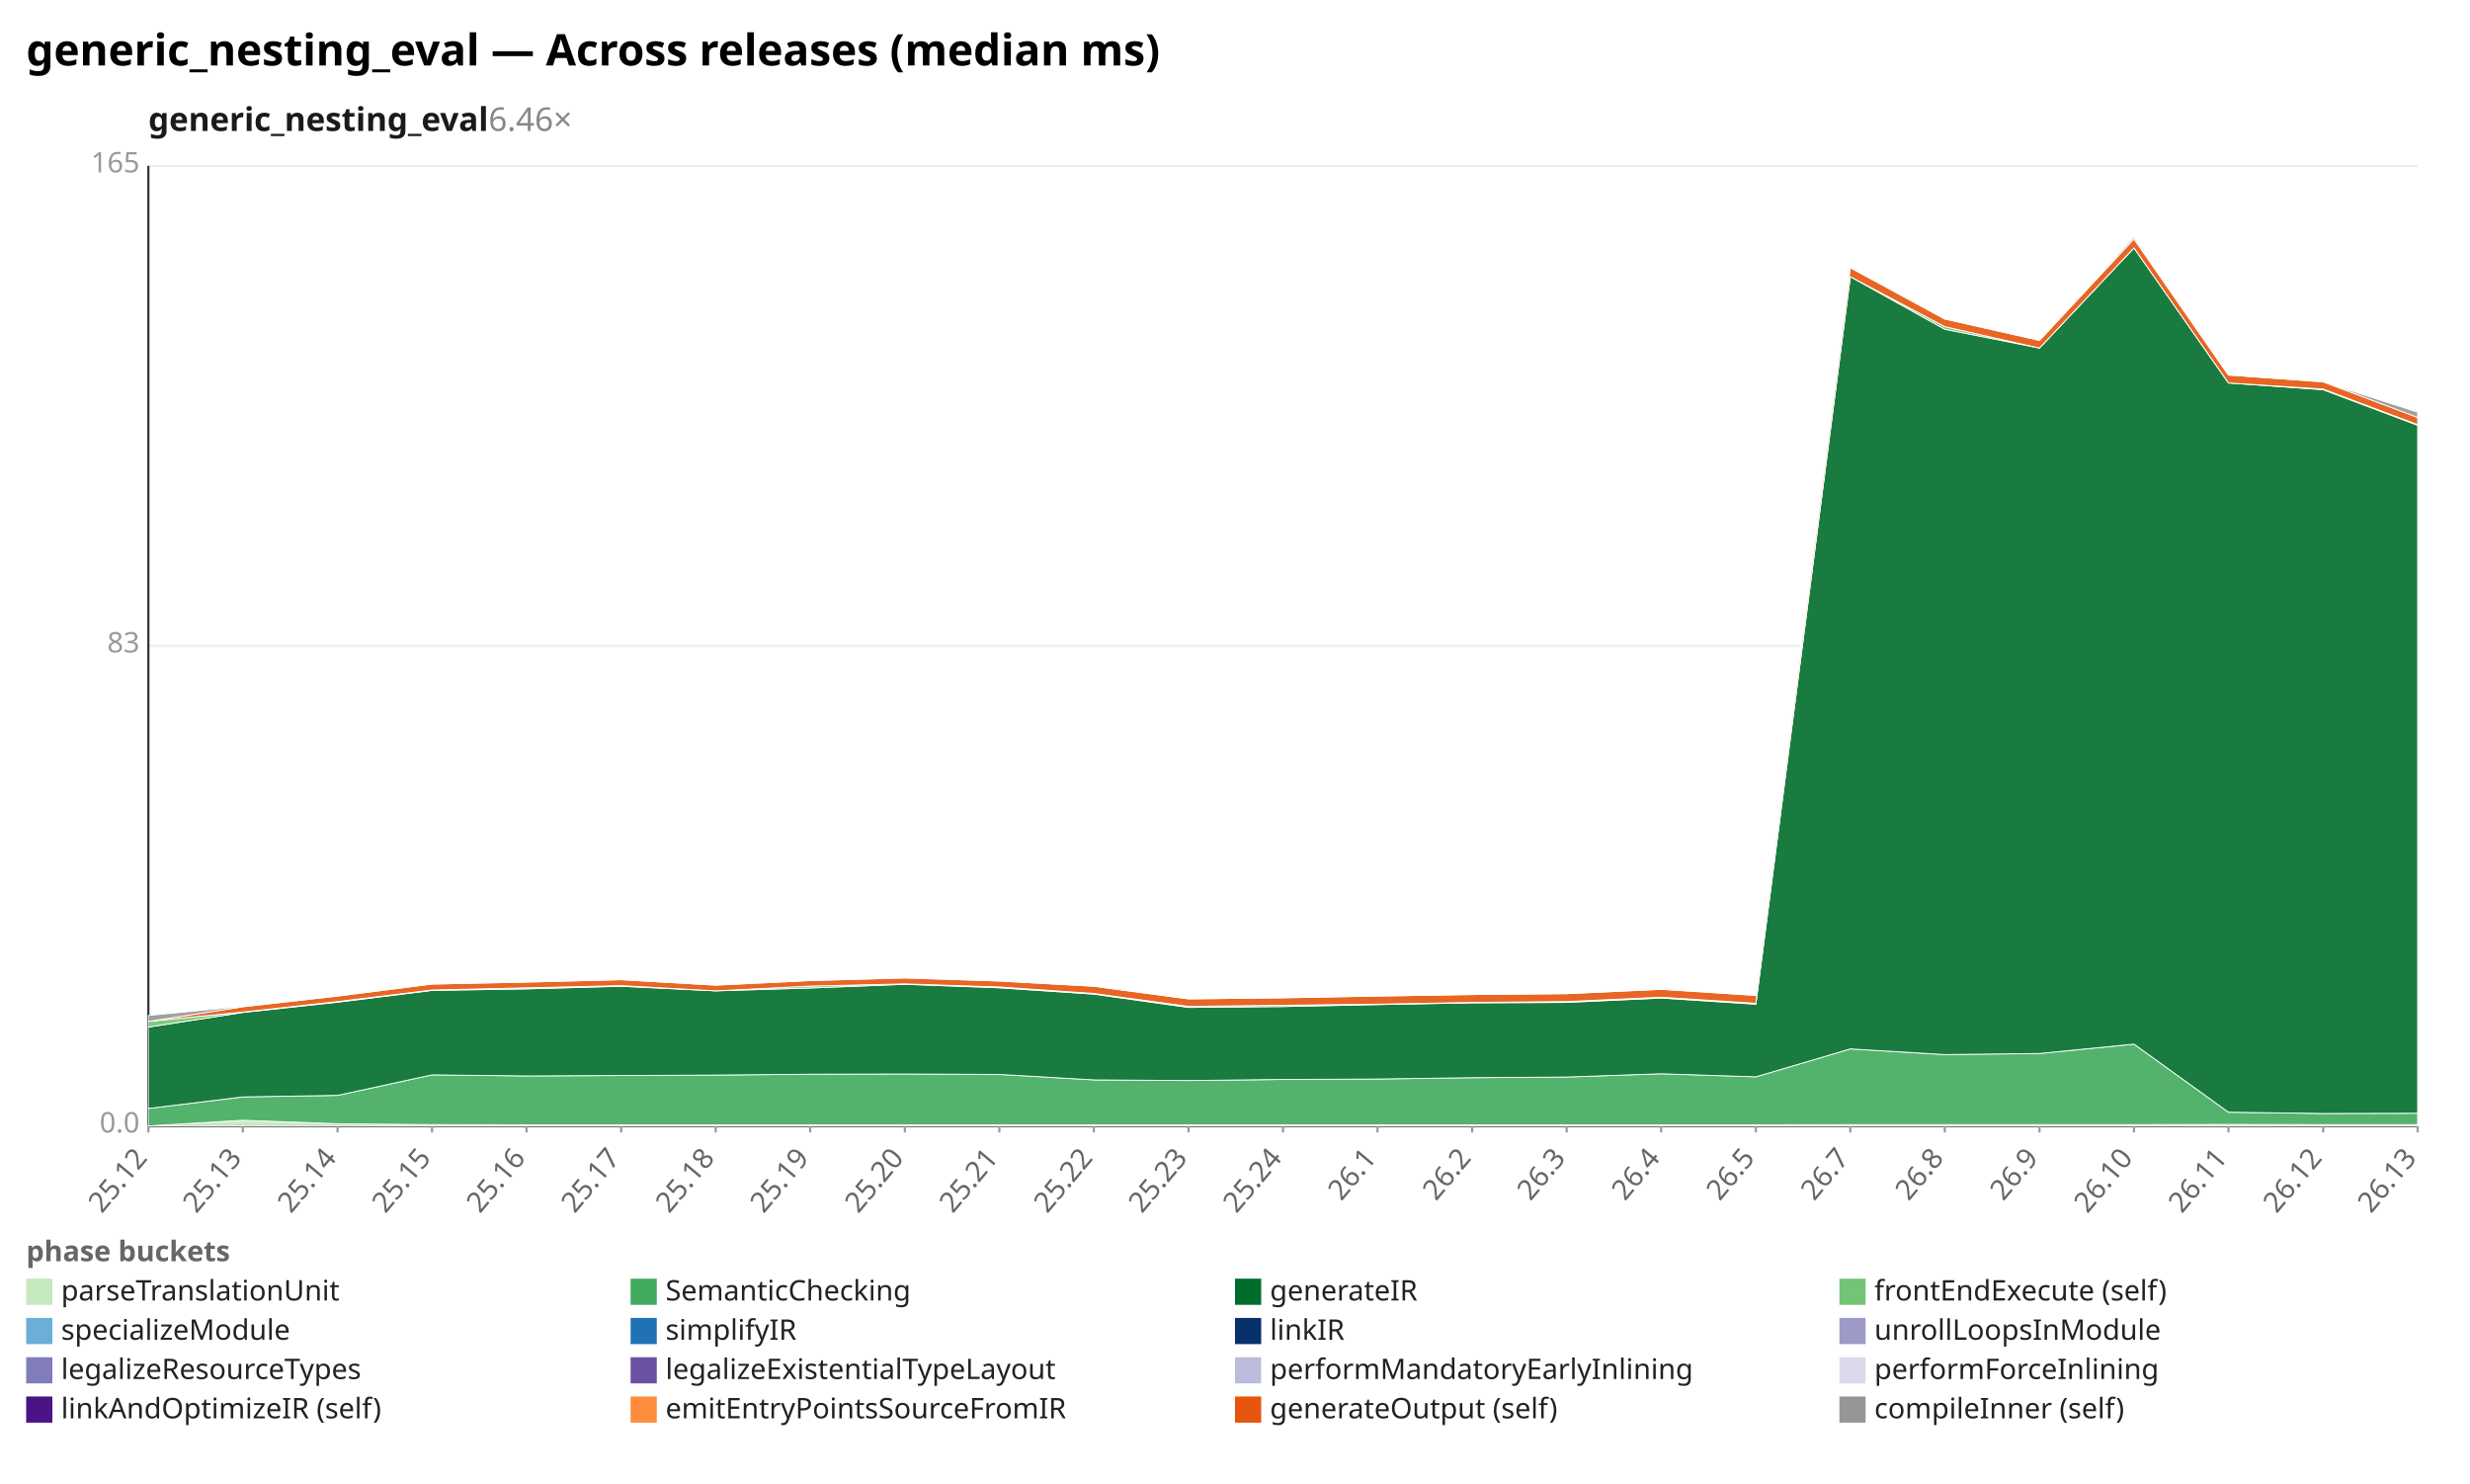
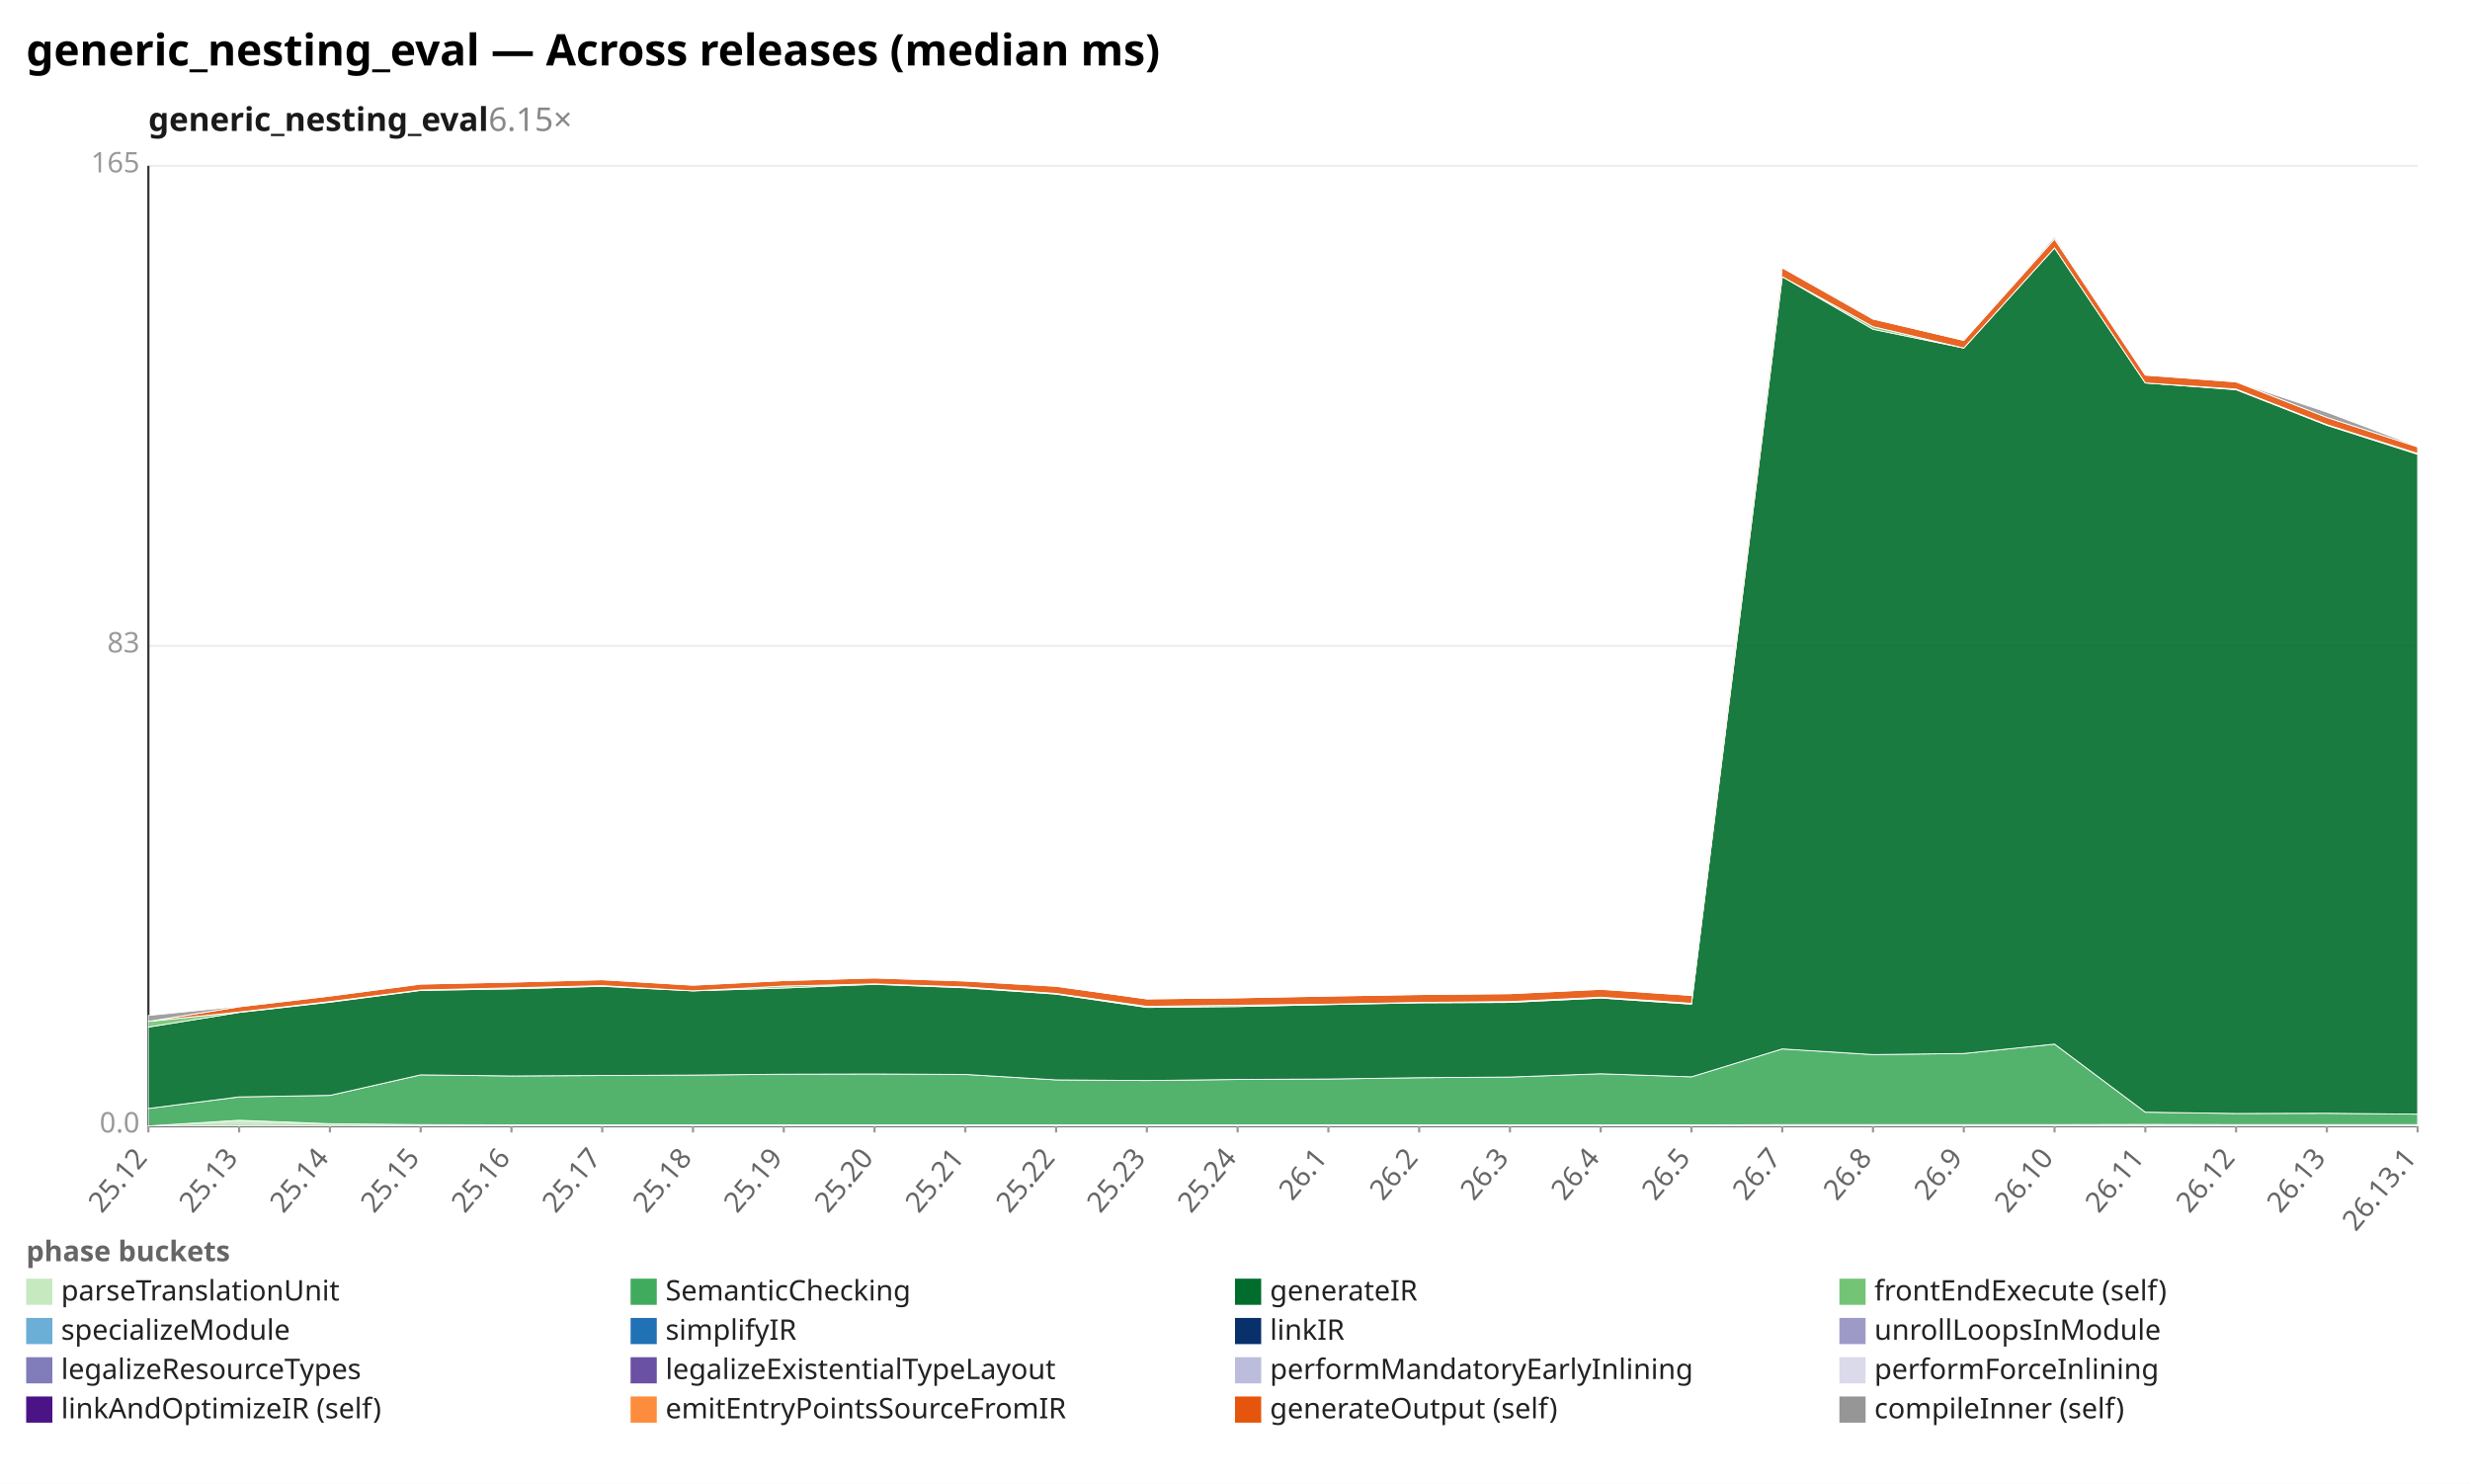
<svg xmlns="http://www.w3.org/2000/svg" width="1132" height="680" viewBox="0 0 1132 680" preserveAspectRatio="xMidYMid meet" font-family="sans-serif" font-size="13">
  <rect width="1132" height="680" fill="white" />
  <text x="12" y="30" font-size="20" font-weight="bold">generic_nesting_eval — Across releases (median ms)</text>
-   <text x="68" y="60" font-size="15" font-weight="600" fill="#1a1a1a">generic_nesting_eval<tspan fill="#888" font-weight="400" text-decoration="none">  6.46×</tspan>
+   <text x="68" y="60" font-size="15" font-weight="600" fill="#1a1a1a">generic_nesting_eval<tspan fill="#888" font-weight="400" text-decoration="none">  6.15×</tspan>
  </text>
  <line x1="68.0" y1="516.0" x2="1108.0" y2="516.0" stroke="#eee" />
  <text x="64.0" y="519.0" text-anchor="end" fill="#999">0.0</text>
  <line x1="68.0" y1="296.0" x2="1108.0" y2="296.0" stroke="#eee" />
  <text x="64.0" y="299.0" text-anchor="end" fill="#999">83</text>
  <line x1="68.0" y1="76.0" x2="1108.0" y2="76.0" stroke="#eee" />
  <text x="64.0" y="79.0" text-anchor="end" fill="#999">165</text>
  <line x1="68.0" y1="76.0" x2="68.0" y2="516.0" stroke="#333" />
  <line x1="68.0" y1="516.0" x2="1108.0" y2="516.0" stroke="#333" />
  <line x1="68.0" y1="516.0" x2="68.0" y2="519.0" stroke="#999" />
  <text x="68.0" y="531.0" text-anchor="end" fill="#666" transform="rotate(-50 68.0 531.0)">25.12</text>
-   <line x1="111.3" y1="516.0" x2="111.3" y2="519.0" stroke="#999" />
-   <text x="111.3" y="531.0" text-anchor="end" fill="#666" transform="rotate(-50 111.3 531.0)">25.13</text>
-   <line x1="154.7" y1="516.0" x2="154.7" y2="519.0" stroke="#999" />
-   <text x="154.7" y="531.0" text-anchor="end" fill="#666" transform="rotate(-50 154.7 531.0)">25.14</text>
-   <line x1="198.0" y1="516.0" x2="198.0" y2="519.0" stroke="#999" />
-   <text x="198.0" y="531.0" text-anchor="end" fill="#666" transform="rotate(-50 198.0 531.0)">25.15</text>
-   <line x1="241.3" y1="516.0" x2="241.3" y2="519.0" stroke="#999" />
-   <text x="241.3" y="531.0" text-anchor="end" fill="#666" transform="rotate(-50 241.3 531.0)">25.16</text>
-   <line x1="284.7" y1="516.0" x2="284.7" y2="519.0" stroke="#999" />
-   <text x="284.7" y="531.0" text-anchor="end" fill="#666" transform="rotate(-50 284.7 531.0)">25.17</text>
-   <line x1="328.0" y1="516.0" x2="328.0" y2="519.0" stroke="#999" />
-   <text x="328.0" y="531.0" text-anchor="end" fill="#666" transform="rotate(-50 328.0 531.0)">25.18</text>
-   <line x1="371.3" y1="516.0" x2="371.3" y2="519.0" stroke="#999" />
-   <text x="371.3" y="531.0" text-anchor="end" fill="#666" transform="rotate(-50 371.3 531.0)">25.19</text>
-   <line x1="414.7" y1="516.0" x2="414.7" y2="519.0" stroke="#999" />
-   <text x="414.7" y="531.0" text-anchor="end" fill="#666" transform="rotate(-50 414.7 531.0)">25.20</text>
-   <line x1="458.0" y1="516.0" x2="458.0" y2="519.0" stroke="#999" />
-   <text x="458.0" y="531.0" text-anchor="end" fill="#666" transform="rotate(-50 458.0 531.0)">25.21</text>
-   <line x1="501.3" y1="516.0" x2="501.3" y2="519.0" stroke="#999" />
-   <text x="501.3" y="531.0" text-anchor="end" fill="#666" transform="rotate(-50 501.3 531.0)">25.22</text>
-   <line x1="544.7" y1="516.0" x2="544.7" y2="519.0" stroke="#999" />
-   <text x="544.7" y="531.0" text-anchor="end" fill="#666" transform="rotate(-50 544.7 531.0)">25.23</text>
-   <line x1="588.0" y1="516.0" x2="588.0" y2="519.0" stroke="#999" />
-   <text x="588.0" y="531.0" text-anchor="end" fill="#666" transform="rotate(-50 588.0 531.0)">25.24</text>
-   <line x1="631.3" y1="516.0" x2="631.3" y2="519.0" stroke="#999" />
-   <text x="631.3" y="531.0" text-anchor="end" fill="#666" transform="rotate(-50 631.3 531.0)">26.1</text>
-   <line x1="674.7" y1="516.0" x2="674.7" y2="519.0" stroke="#999" />
-   <text x="674.7" y="531.0" text-anchor="end" fill="#666" transform="rotate(-50 674.7 531.0)">26.2</text>
-   <line x1="718.0" y1="516.0" x2="718.0" y2="519.0" stroke="#999" />
-   <text x="718.0" y="531.0" text-anchor="end" fill="#666" transform="rotate(-50 718.0 531.0)">26.3</text>
-   <line x1="761.3" y1="516.0" x2="761.3" y2="519.0" stroke="#999" />
-   <text x="761.3" y="531.0" text-anchor="end" fill="#666" transform="rotate(-50 761.3 531.0)">26.4</text>
-   <line x1="804.7" y1="516.0" x2="804.7" y2="519.0" stroke="#999" />
-   <text x="804.7" y="531.0" text-anchor="end" fill="#666" transform="rotate(-50 804.7 531.0)">26.5</text>
-   <line x1="848.0" y1="516.0" x2="848.0" y2="519.0" stroke="#999" />
-   <text x="848.0" y="531.0" text-anchor="end" fill="#666" transform="rotate(-50 848.0 531.0)">26.7</text>
-   <line x1="891.3" y1="516.0" x2="891.3" y2="519.0" stroke="#999" />
-   <text x="891.3" y="531.0" text-anchor="end" fill="#666" transform="rotate(-50 891.3 531.0)">26.8</text>
-   <line x1="934.7" y1="516.0" x2="934.7" y2="519.0" stroke="#999" />
-   <text x="934.7" y="531.0" text-anchor="end" fill="#666" transform="rotate(-50 934.7 531.0)">26.9</text>
-   <line x1="978.0" y1="516.0" x2="978.0" y2="519.0" stroke="#999" />
-   <text x="978.0" y="531.0" text-anchor="end" fill="#666" transform="rotate(-50 978.0 531.0)">26.10</text>
-   <line x1="1021.3" y1="516.0" x2="1021.3" y2="519.0" stroke="#999" />
-   <text x="1021.3" y="531.0" text-anchor="end" fill="#666" transform="rotate(-50 1021.3 531.0)">26.11</text>
-   <line x1="1064.7" y1="516.0" x2="1064.7" y2="519.0" stroke="#999" />
-   <text x="1064.7" y="531.0" text-anchor="end" fill="#666" transform="rotate(-50 1064.7 531.0)">26.12</text>
+   <line x1="109.6" y1="516.0" x2="109.6" y2="519.0" stroke="#999" />
+   <text x="109.6" y="531.0" text-anchor="end" fill="#666" transform="rotate(-50 109.6 531.0)">25.13</text>
+   <line x1="151.2" y1="516.0" x2="151.2" y2="519.0" stroke="#999" />
+   <text x="151.2" y="531.0" text-anchor="end" fill="#666" transform="rotate(-50 151.2 531.0)">25.14</text>
+   <line x1="192.8" y1="516.0" x2="192.8" y2="519.0" stroke="#999" />
+   <text x="192.8" y="531.0" text-anchor="end" fill="#666" transform="rotate(-50 192.8 531.0)">25.15</text>
+   <line x1="234.4" y1="516.0" x2="234.4" y2="519.0" stroke="#999" />
+   <text x="234.4" y="531.0" text-anchor="end" fill="#666" transform="rotate(-50 234.4 531.0)">25.16</text>
+   <line x1="276.0" y1="516.0" x2="276.0" y2="519.0" stroke="#999" />
+   <text x="276.0" y="531.0" text-anchor="end" fill="#666" transform="rotate(-50 276.0 531.0)">25.17</text>
+   <line x1="317.6" y1="516.0" x2="317.6" y2="519.0" stroke="#999" />
+   <text x="317.6" y="531.0" text-anchor="end" fill="#666" transform="rotate(-50 317.6 531.0)">25.18</text>
+   <line x1="359.2" y1="516.0" x2="359.2" y2="519.0" stroke="#999" />
+   <text x="359.2" y="531.0" text-anchor="end" fill="#666" transform="rotate(-50 359.2 531.0)">25.19</text>
+   <line x1="400.8" y1="516.0" x2="400.8" y2="519.0" stroke="#999" />
+   <text x="400.8" y="531.0" text-anchor="end" fill="#666" transform="rotate(-50 400.8 531.0)">25.20</text>
+   <line x1="442.4" y1="516.0" x2="442.4" y2="519.0" stroke="#999" />
+   <text x="442.4" y="531.0" text-anchor="end" fill="#666" transform="rotate(-50 442.4 531.0)">25.21</text>
+   <line x1="484.0" y1="516.0" x2="484.0" y2="519.0" stroke="#999" />
+   <text x="484.0" y="531.0" text-anchor="end" fill="#666" transform="rotate(-50 484.0 531.0)">25.22</text>
+   <line x1="525.6" y1="516.0" x2="525.6" y2="519.0" stroke="#999" />
+   <text x="525.6" y="531.0" text-anchor="end" fill="#666" transform="rotate(-50 525.6 531.0)">25.23</text>
+   <line x1="567.2" y1="516.0" x2="567.2" y2="519.0" stroke="#999" />
+   <text x="567.2" y="531.0" text-anchor="end" fill="#666" transform="rotate(-50 567.2 531.0)">25.24</text>
+   <line x1="608.8" y1="516.0" x2="608.8" y2="519.0" stroke="#999" />
+   <text x="608.8" y="531.0" text-anchor="end" fill="#666" transform="rotate(-50 608.8 531.0)">26.1</text>
+   <line x1="650.4" y1="516.0" x2="650.4" y2="519.0" stroke="#999" />
+   <text x="650.4" y="531.0" text-anchor="end" fill="#666" transform="rotate(-50 650.4 531.0)">26.2</text>
+   <line x1="692.0" y1="516.0" x2="692.0" y2="519.0" stroke="#999" />
+   <text x="692.0" y="531.0" text-anchor="end" fill="#666" transform="rotate(-50 692.0 531.0)">26.3</text>
+   <line x1="733.6" y1="516.0" x2="733.6" y2="519.0" stroke="#999" />
+   <text x="733.6" y="531.0" text-anchor="end" fill="#666" transform="rotate(-50 733.6 531.0)">26.4</text>
+   <line x1="775.2" y1="516.0" x2="775.2" y2="519.0" stroke="#999" />
+   <text x="775.2" y="531.0" text-anchor="end" fill="#666" transform="rotate(-50 775.2 531.0)">26.5</text>
+   <line x1="816.8" y1="516.0" x2="816.8" y2="519.0" stroke="#999" />
+   <text x="816.8" y="531.0" text-anchor="end" fill="#666" transform="rotate(-50 816.8 531.0)">26.7</text>
+   <line x1="858.4" y1="516.0" x2="858.4" y2="519.0" stroke="#999" />
+   <text x="858.4" y="531.0" text-anchor="end" fill="#666" transform="rotate(-50 858.4 531.0)">26.8</text>
+   <line x1="900.0" y1="516.0" x2="900.0" y2="519.0" stroke="#999" />
+   <text x="900.0" y="531.0" text-anchor="end" fill="#666" transform="rotate(-50 900.0 531.0)">26.9</text>
+   <line x1="941.6" y1="516.0" x2="941.6" y2="519.0" stroke="#999" />
+   <text x="941.6" y="531.0" text-anchor="end" fill="#666" transform="rotate(-50 941.6 531.0)">26.10</text>
+   <line x1="983.2" y1="516.0" x2="983.2" y2="519.0" stroke="#999" />
+   <text x="983.2" y="531.0" text-anchor="end" fill="#666" transform="rotate(-50 983.2 531.0)">26.11</text>
+   <line x1="1024.8" y1="516.0" x2="1024.8" y2="519.0" stroke="#999" />
+   <text x="1024.8" y="531.0" text-anchor="end" fill="#666" transform="rotate(-50 1024.8 531.0)">26.12</text>
+   <line x1="1066.4" y1="516.0" x2="1066.4" y2="519.0" stroke="#999" />
+   <text x="1066.4" y="531.0" text-anchor="end" fill="#666" transform="rotate(-50 1066.4 531.0)">26.13</text>
  <line x1="1108.0" y1="516.0" x2="1108.0" y2="519.0" stroke="#999" />
-   <text x="1108.0" y="531.0" text-anchor="end" fill="#666" transform="rotate(-50 1108.0 531.0)">26.13</text>
-   <polygon points="68.0,516.0 111.3,513.4 154.7,515.0 198.0,515.4 241.3,515.5 284.7,515.5 328.0,515.5 371.3,515.5 414.7,515.5 458.0,515.5 501.3,515.5 544.7,515.5 588.0,515.5 631.3,515.5 674.7,515.5 718.0,515.5 761.3,515.5 804.7,515.5 848.0,515.4 891.3,515.4 934.7,515.4 978.0,515.4 1021.3,515.3 1064.7,515.4 1108.0,515.4 1108.0,516.0 1064.7,516.0 1021.3,516.0 978.0,516.0 934.7,516.0 891.3,516.0 848.0,516.0 804.7,516.0 761.3,516.0 718.0,516.0 674.7,516.0 631.3,516.0 588.0,516.0 544.7,516.0 501.3,516.0 458.0,516.0 414.7,516.0 371.3,516.0 328.0,516.0 284.7,516.0 241.3,516.0 198.0,516.0 154.7,516.0 111.3,516.0 68.0,516.0" fill="#c7e9c0" fill-opacity="0.9" stroke="#fff" stroke-width="0.4" />
-   <polygon points="68.0,508.0 111.3,502.7 154.7,502.0 198.0,492.6 241.3,493.1 284.7,492.9 328.0,492.7 371.3,492.3 414.7,492.2 458.0,492.4 501.3,494.9 544.7,495.2 588.0,494.7 631.3,494.5 674.7,493.9 718.0,493.6 761.3,492.1 804.7,493.5 848.0,480.7 891.3,483.3 934.7,482.8 978.0,478.5 1021.3,509.7 1064.7,510.3 1108.0,510.2 1108.0,515.4 1064.7,515.4 1021.3,515.3 978.0,515.4 934.7,515.4 891.3,515.4 848.0,515.4 804.7,515.5 761.3,515.5 718.0,515.5 674.7,515.5 631.3,515.5 588.0,515.5 544.7,515.5 501.3,515.5 458.0,515.5 414.7,515.5 371.3,515.5 328.0,515.5 284.7,515.5 241.3,515.5 198.0,515.4 154.7,515.0 111.3,513.4 68.0,516.0" fill="#41ab5d" fill-opacity="0.9" stroke="#fff" stroke-width="0.4" />
-   <polygon points="68.0,470.7 111.3,464.0 154.7,459.3 198.0,453.9 241.3,453.2 284.7,452.0 328.0,454.1 371.3,452.8 414.7,451.1 458.0,452.7 501.3,455.6 544.7,461.7 588.0,461.3 631.3,460.4 674.7,459.6 718.0,459.4 761.3,457.4 804.7,460.2 848.0,126.8 891.3,150.9 934.7,159.5 978.0,113.6 1021.3,175.5 1064.7,178.6 1108.0,194.9 1108.0,510.2 1064.7,510.3 1021.3,509.7 978.0,478.5 934.7,482.8 891.3,483.3 848.0,480.7 804.7,493.5 761.3,492.1 718.0,493.6 674.7,493.9 631.3,494.5 588.0,494.7 544.7,495.2 501.3,494.9 458.0,492.4 414.7,492.2 371.3,492.3 328.0,492.7 284.7,492.9 241.3,493.1 198.0,492.6 154.7,502.0 111.3,502.7 68.0,508.0" fill="#006d2c" fill-opacity="0.9" stroke="#fff" stroke-width="0.4" />
-   <polygon points="68.0,468.1 111.3,463.8 154.7,459.0 198.0,453.7 241.3,452.7 284.7,451.7 328.0,454.1 371.3,451.9 414.7,450.9 458.0,452.3 501.3,455.3 544.7,461.2 588.0,460.7 631.3,460.2 674.7,459.4 718.0,459.0 761.3,457.0 804.7,459.8 848.0,126.8 891.3,149.7 934.7,159.5 978.0,113.6 1021.3,175.5 1064.7,178.3 1108.0,194.6 1108.0,194.9 1064.7,178.6 1021.3,175.5 978.0,113.6 934.7,159.5 891.3,150.9 848.0,126.8 804.7,460.2 761.3,457.4 718.0,459.4 674.7,459.6 631.3,460.4 588.0,461.3 544.7,461.7 501.3,455.6 458.0,452.7 414.7,451.1 371.3,452.8 328.0,454.1 284.7,452.0 241.3,453.2 198.0,453.9 154.7,459.3 111.3,464.0 68.0,470.7" fill="#74c476" fill-opacity="0.9" stroke="#fff" stroke-width="0.4" />
-   <polygon points="68.0,468.1 111.3,461.4 154.7,456.5 198.0,451.0 241.3,450.1 284.7,449.0 328.0,451.5 371.3,449.4 414.7,448.2 458.0,449.6 501.3,452.0 544.7,457.8 588.0,457.3 631.3,456.5 674.7,455.8 718.0,455.4 761.3,453.4 804.7,456.2 848.0,122.7 891.3,146.2 934.7,156.0 978.0,109.5 1021.3,171.9 1064.7,175.0 1108.0,191.3 1108.0,194.6 1064.7,178.3 1021.3,175.5 978.0,113.6 934.7,159.5 891.3,149.7 848.0,126.8 804.7,459.8 761.3,457.0 718.0,459.0 674.7,459.4 631.3,460.2 588.0,460.7 544.7,461.2 501.3,455.3 458.0,452.3 414.7,450.9 371.3,451.9 328.0,454.1 284.7,451.7 241.3,452.7 198.0,453.7 154.7,459.0 111.3,463.8 68.0,468.1" fill="#e6550d" fill-opacity="0.9" stroke="#fff" stroke-width="0.4" />
-   <polygon points="68.0,465.4 111.3,461.2 154.7,456.3 198.0,451.0 241.3,450.1 284.7,449.0 328.0,451.5 371.3,449.4 414.7,448.1 458.0,449.6 501.3,452.0 544.7,457.8 588.0,457.3 631.3,456.5 674.7,455.8 718.0,455.4 761.3,453.4 804.7,456.2 848.0,122.7 891.3,146.2 934.7,156.0 978.0,108.6 1021.3,171.9 1064.7,175.0 1108.0,188.9 1108.0,191.3 1064.7,175.0 1021.3,171.9 978.0,109.5 934.7,156.0 891.3,146.2 848.0,122.7 804.7,456.2 761.3,453.4 718.0,455.4 674.7,455.8 631.3,456.5 588.0,457.3 544.7,457.8 501.3,452.0 458.0,449.6 414.7,448.2 371.3,449.4 328.0,451.5 284.7,449.0 241.3,450.1 198.0,451.0 154.7,456.5 111.3,461.4 68.0,468.1" fill="#969696" fill-opacity="0.9" stroke="#fff" stroke-width="0.4" />
+   <text x="1108.0" y="531.0" text-anchor="end" fill="#666" transform="rotate(-50 1108.0 531.0)">26.13.1</text>
+   <polygon points="68.0,516.0 109.6,513.4 151.2,515.0 192.8,515.4 234.4,515.5 276.0,515.5 317.6,515.5 359.2,515.5 400.8,515.5 442.4,515.5 484.0,515.5 525.6,515.5 567.2,515.5 608.8,515.5 650.4,515.5 692.0,515.5 733.6,515.5 775.2,515.5 816.8,515.4 858.4,515.4 900.0,515.4 941.6,515.4 983.2,515.3 1024.8,515.4 1066.4,515.4 1108.0,515.4 1108.0,516.0 1066.4,516.0 1024.8,516.0 983.2,516.0 941.6,516.0 900.0,516.0 858.4,516.0 816.8,516.0 775.2,516.0 733.6,516.0 692.0,516.0 650.4,516.0 608.8,516.0 567.2,516.0 525.6,516.0 484.0,516.0 442.4,516.0 400.8,516.0 359.2,516.0 317.6,516.0 276.0,516.0 234.4,516.0 192.8,516.0 151.2,516.0 109.6,516.0 68.0,516.0" fill="#c7e9c0" fill-opacity="0.9" stroke="#fff" stroke-width="0.4" />
+   <polygon points="68.0,508.0 109.6,502.7 151.2,502.0 192.8,492.6 234.4,493.1 276.0,492.9 317.6,492.7 359.2,492.3 400.8,492.2 442.4,492.4 484.0,494.9 525.6,495.2 567.2,494.7 608.8,494.5 650.4,493.9 692.0,493.6 733.6,492.1 775.2,493.5 816.8,480.7 858.4,483.3 900.0,482.8 941.6,478.5 983.2,509.7 1024.8,510.3 1066.4,510.2 1108.0,510.6 1108.0,515.4 1066.4,515.4 1024.8,515.4 983.2,515.3 941.6,515.4 900.0,515.4 858.4,515.4 816.8,515.4 775.2,515.5 733.6,515.5 692.0,515.5 650.4,515.5 608.8,515.5 567.2,515.5 525.6,515.5 484.0,515.5 442.4,515.5 400.8,515.5 359.2,515.5 317.6,515.5 276.0,515.5 234.4,515.5 192.8,515.4 151.2,515.0 109.6,513.4 68.0,516.0" fill="#41ab5d" fill-opacity="0.9" stroke="#fff" stroke-width="0.4" />
+   <polygon points="68.0,470.7 109.6,464.0 151.2,459.3 192.8,453.9 234.4,453.2 276.0,452.0 317.6,454.1 359.2,452.8 400.8,451.1 442.4,452.7 484.0,455.6 525.6,461.7 567.2,461.3 608.8,460.4 650.4,459.6 692.0,459.4 733.6,457.4 775.2,460.2 816.8,126.8 858.4,150.9 900.0,159.5 941.6,113.6 983.2,175.5 1024.8,178.6 1066.4,194.9 1108.0,208.2 1108.0,510.6 1066.4,510.2 1024.8,510.3 983.2,509.7 941.6,478.5 900.0,482.8 858.4,483.3 816.8,480.7 775.2,493.5 733.6,492.1 692.0,493.6 650.4,493.9 608.8,494.5 567.2,494.7 525.6,495.2 484.0,494.9 442.4,492.4 400.8,492.2 359.2,492.3 317.6,492.7 276.0,492.9 234.4,493.1 192.8,492.6 151.2,502.0 109.6,502.7 68.0,508.0" fill="#006d2c" fill-opacity="0.9" stroke="#fff" stroke-width="0.4" />
+   <polygon points="68.0,468.1 109.6,463.8 151.2,459.0 192.8,453.7 234.4,452.7 276.0,451.7 317.6,454.1 359.2,451.9 400.8,450.9 442.4,452.3 484.0,455.3 525.6,461.2 567.2,460.7 608.8,460.2 650.4,459.4 692.0,459.0 733.6,457.0 775.2,459.8 816.8,126.8 858.4,149.7 900.0,159.5 941.6,113.6 983.2,175.5 1024.8,178.3 1066.4,194.6 1108.0,207.8 1108.0,208.2 1066.4,194.9 1024.8,178.6 983.2,175.5 941.6,113.6 900.0,159.5 858.4,150.9 816.8,126.8 775.2,460.2 733.6,457.4 692.0,459.4 650.4,459.6 608.8,460.4 567.2,461.3 525.6,461.7 484.0,455.6 442.4,452.7 400.8,451.1 359.2,452.8 317.6,454.1 276.0,452.0 234.4,453.2 192.8,453.9 151.2,459.3 109.6,464.0 68.0,470.7" fill="#74c476" fill-opacity="0.9" stroke="#fff" stroke-width="0.4" />
+   <polygon points="68.0,468.1 109.6,461.4 151.2,456.5 192.8,451.0 234.4,450.1 276.0,449.0 317.6,451.5 359.2,449.4 400.8,448.2 442.4,449.6 484.0,452.0 525.6,457.8 567.2,457.3 608.8,456.5 650.4,455.8 692.0,455.4 733.6,453.4 775.2,456.2 816.8,122.7 858.4,146.2 900.0,156.0 941.6,109.5 983.2,171.9 1024.8,175.0 1066.4,191.3 1108.0,204.8 1108.0,207.8 1066.4,194.6 1024.8,178.3 983.2,175.5 941.6,113.6 900.0,159.5 858.4,149.7 816.8,126.8 775.2,459.8 733.6,457.0 692.0,459.0 650.4,459.4 608.8,460.2 567.2,460.7 525.6,461.2 484.0,455.3 442.4,452.3 400.8,450.9 359.2,451.9 317.6,454.1 276.0,451.7 234.4,452.7 192.8,453.7 151.2,459.0 109.6,463.8 68.0,468.1" fill="#e6550d" fill-opacity="0.9" stroke="#fff" stroke-width="0.4" />
+   <polygon points="68.0,465.4 109.6,461.2 151.2,456.3 192.8,451.0 234.4,450.1 276.0,449.0 317.6,451.5 359.2,449.4 400.8,448.1 442.4,449.6 484.0,452.0 525.6,457.8 567.2,457.3 608.8,456.5 650.4,455.8 692.0,455.4 733.6,453.4 775.2,456.2 816.8,122.7 858.4,146.2 900.0,156.0 941.6,108.6 983.2,171.9 1024.8,175.0 1066.4,188.9 1108.0,204.6 1108.0,204.8 1066.4,191.3 1024.8,175.0 983.2,171.9 941.6,109.5 900.0,156.0 858.4,146.2 816.8,122.7 775.2,456.2 733.6,453.4 692.0,455.4 650.4,455.8 608.8,456.5 567.2,457.3 525.6,457.8 484.0,452.0 442.4,449.6 400.8,448.2 359.2,449.4 317.6,451.5 276.0,449.0 234.4,450.1 192.8,451.0 151.2,456.5 109.6,461.4 68.0,468.1" fill="#969696" fill-opacity="0.9" stroke="#fff" stroke-width="0.4" />
  <text x="12" y="578" fill="#666" font-weight="600">phase buckets</text>
  <rect x="12" y="586" width="12" height="12" fill="#c7e9c0" />
  <text x="28" y="596" fill="#222">parseTranslationUnit</text>
  <rect x="289" y="586" width="12" height="12" fill="#41ab5d" />
  <text x="305" y="596" fill="#222">SemanticChecking</text>
  <rect x="566" y="586" width="12" height="12" fill="#006d2c" />
  <text x="582" y="596" fill="#222">generateIR</text>
  <rect x="843" y="586" width="12" height="12" fill="#74c476" />
  <text x="859" y="596" fill="#222">frontEndExecute (self)</text>
  <rect x="12" y="604" width="12" height="12" fill="#6baed6" />
  <text x="28" y="614" fill="#222">specializeModule</text>
  <rect x="289" y="604" width="12" height="12" fill="#2171b5" />
  <text x="305" y="614" fill="#222">simplifyIR</text>
  <rect x="566" y="604" width="12" height="12" fill="#08306b" />
  <text x="582" y="614" fill="#222">linkIR</text>
  <rect x="843" y="604" width="12" height="12" fill="#9e9ac8" />
  <text x="859" y="614" fill="#222">unrollLoopsInModule</text>
  <rect x="12" y="622" width="12" height="12" fill="#807dba" />
  <text x="28" y="632" fill="#222">legalizeResourceTypes</text>
  <rect x="289" y="622" width="12" height="12" fill="#6a51a3" />
  <text x="305" y="632" fill="#222">legalizeExistentialTypeLayout</text>
  <rect x="566" y="622" width="12" height="12" fill="#bcbddc" />
  <text x="582" y="632" fill="#222">performMandatoryEarlyInlining</text>
  <rect x="843" y="622" width="12" height="12" fill="#dadaeb" />
  <text x="859" y="632" fill="#222">performForceInlining</text>
  <rect x="12" y="640" width="12" height="12" fill="#4a1486" />
  <text x="28" y="650" fill="#222">linkAndOptimizeIR (self)</text>
  <rect x="289" y="640" width="12" height="12" fill="#fd8d3c" />
  <text x="305" y="650" fill="#222">emitEntryPointsSourceFromIR</text>
  <rect x="566" y="640" width="12" height="12" fill="#e6550d" />
  <text x="582" y="650" fill="#222">generateOutput (self)</text>
  <rect x="843" y="640" width="12" height="12" fill="#969696" />
  <text x="859" y="650" fill="#222">compileInner (self)</text>
</svg>
